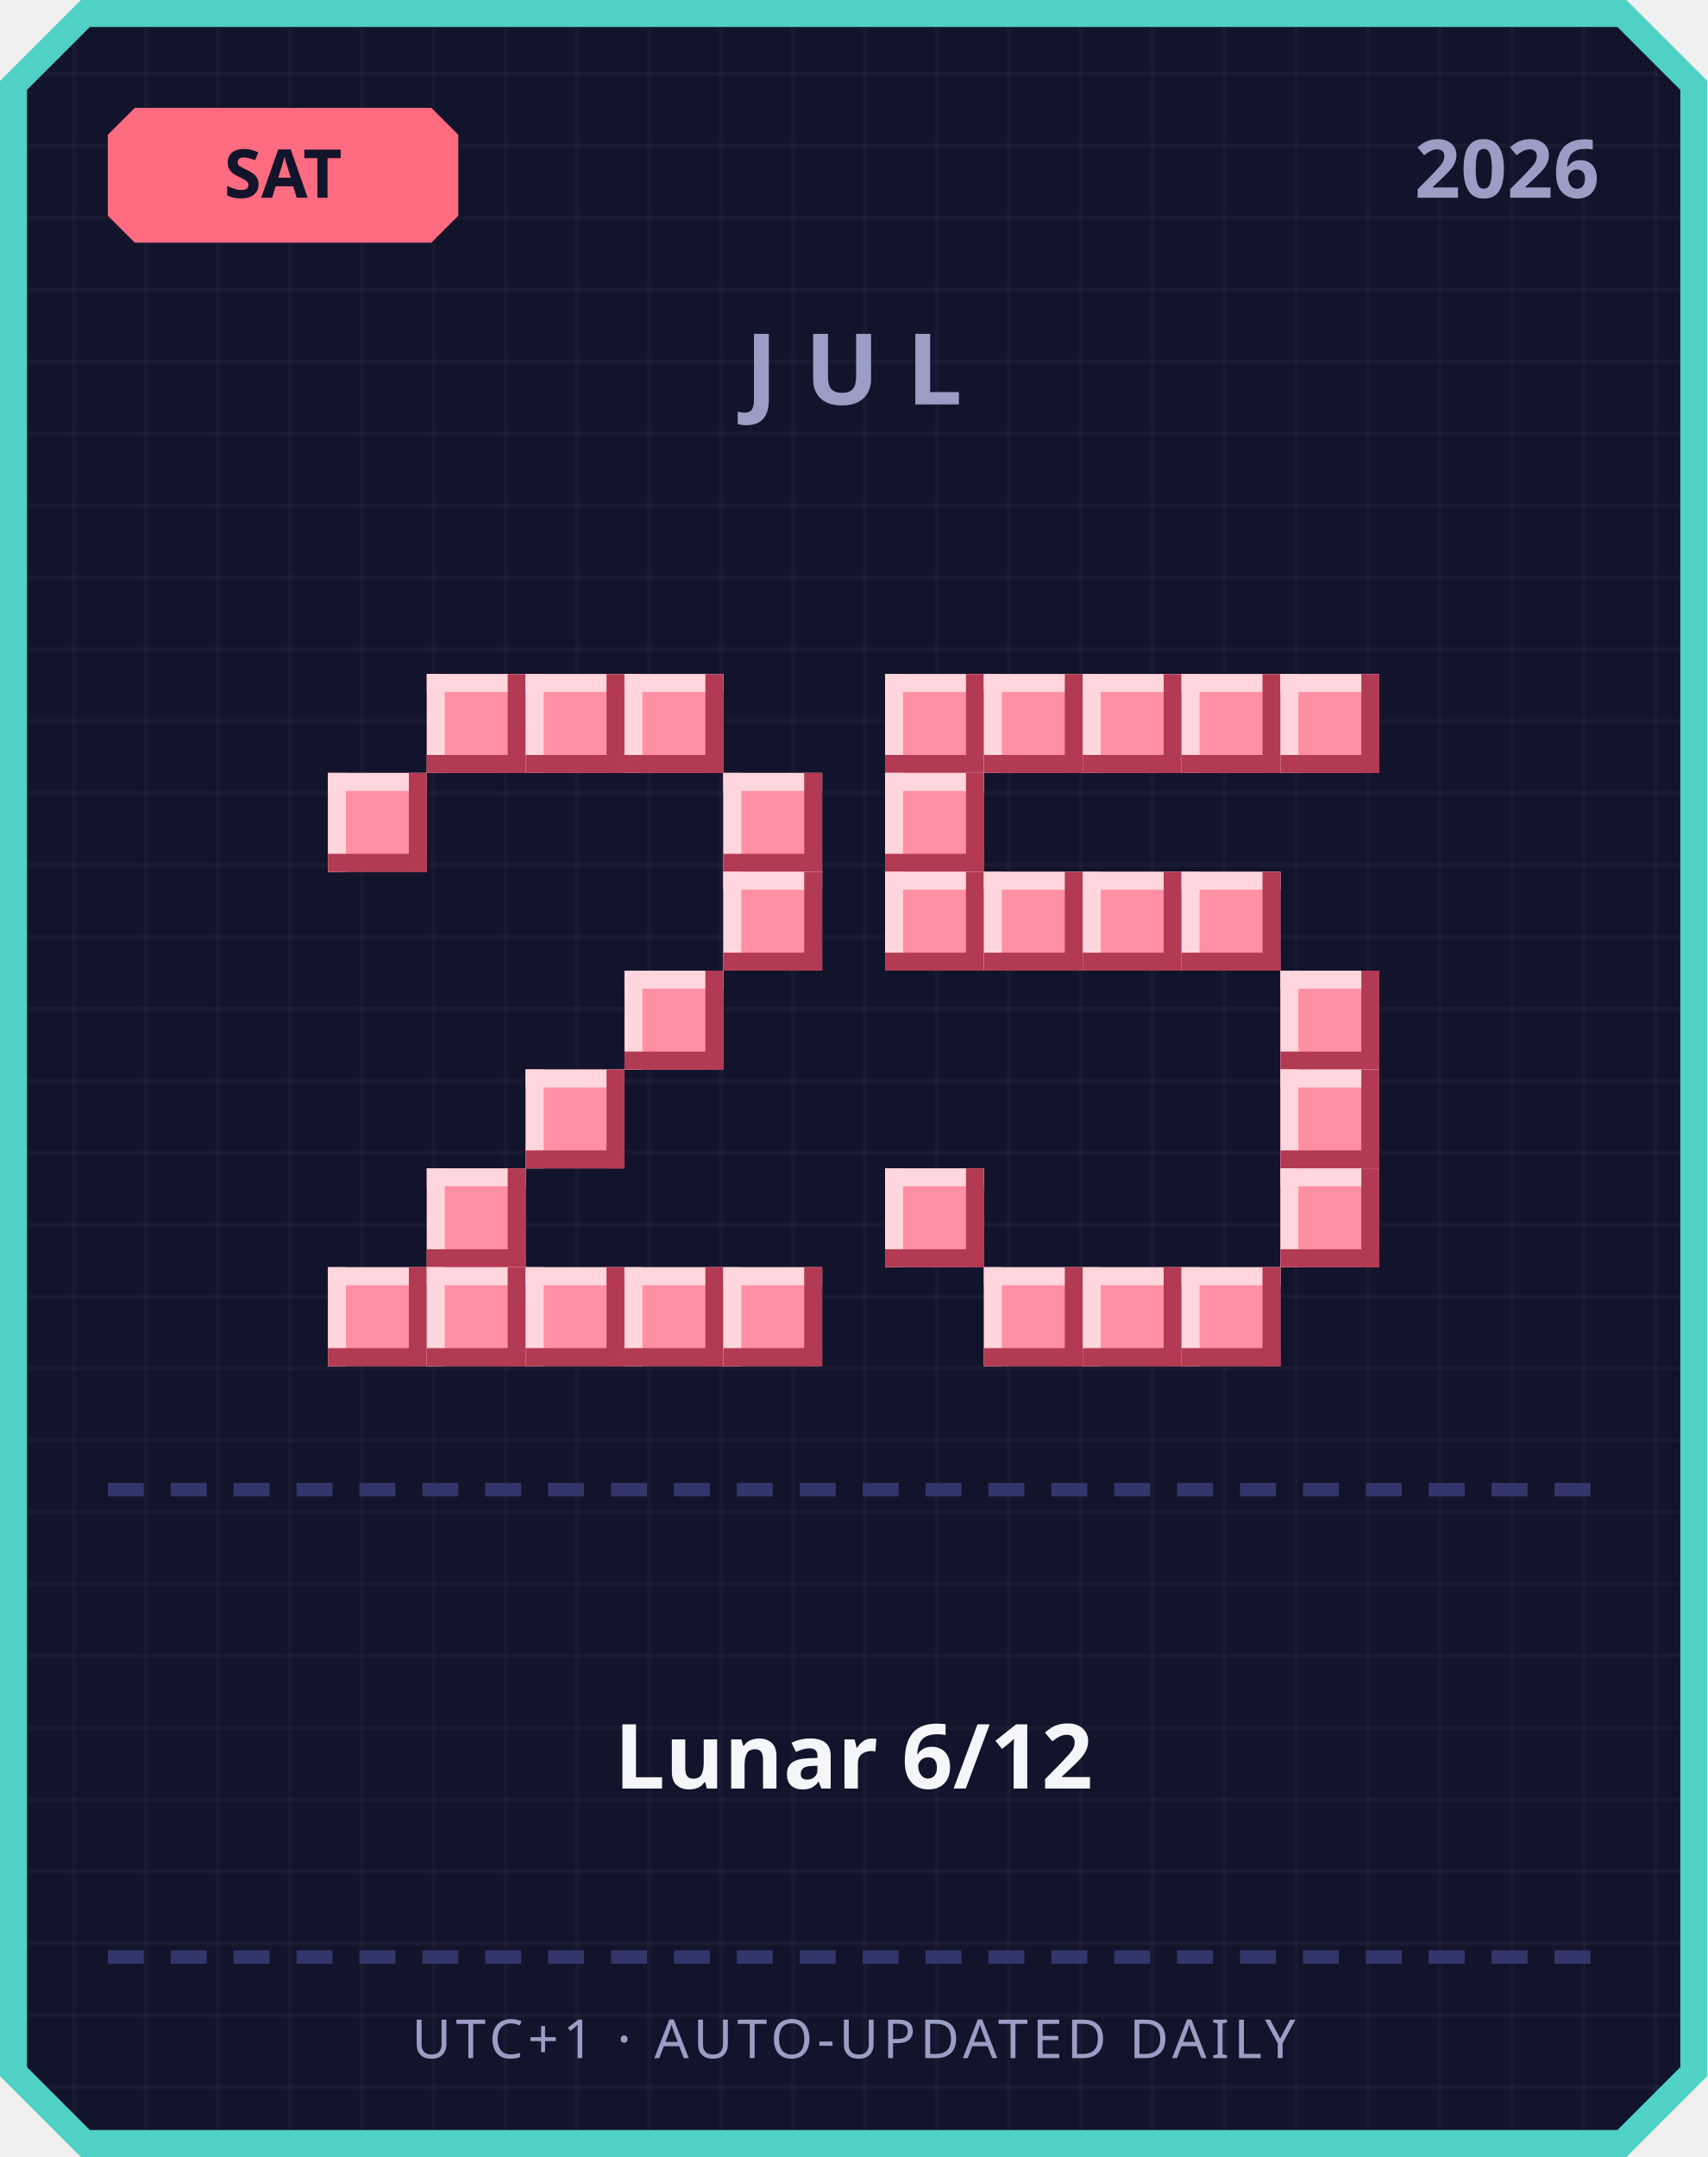
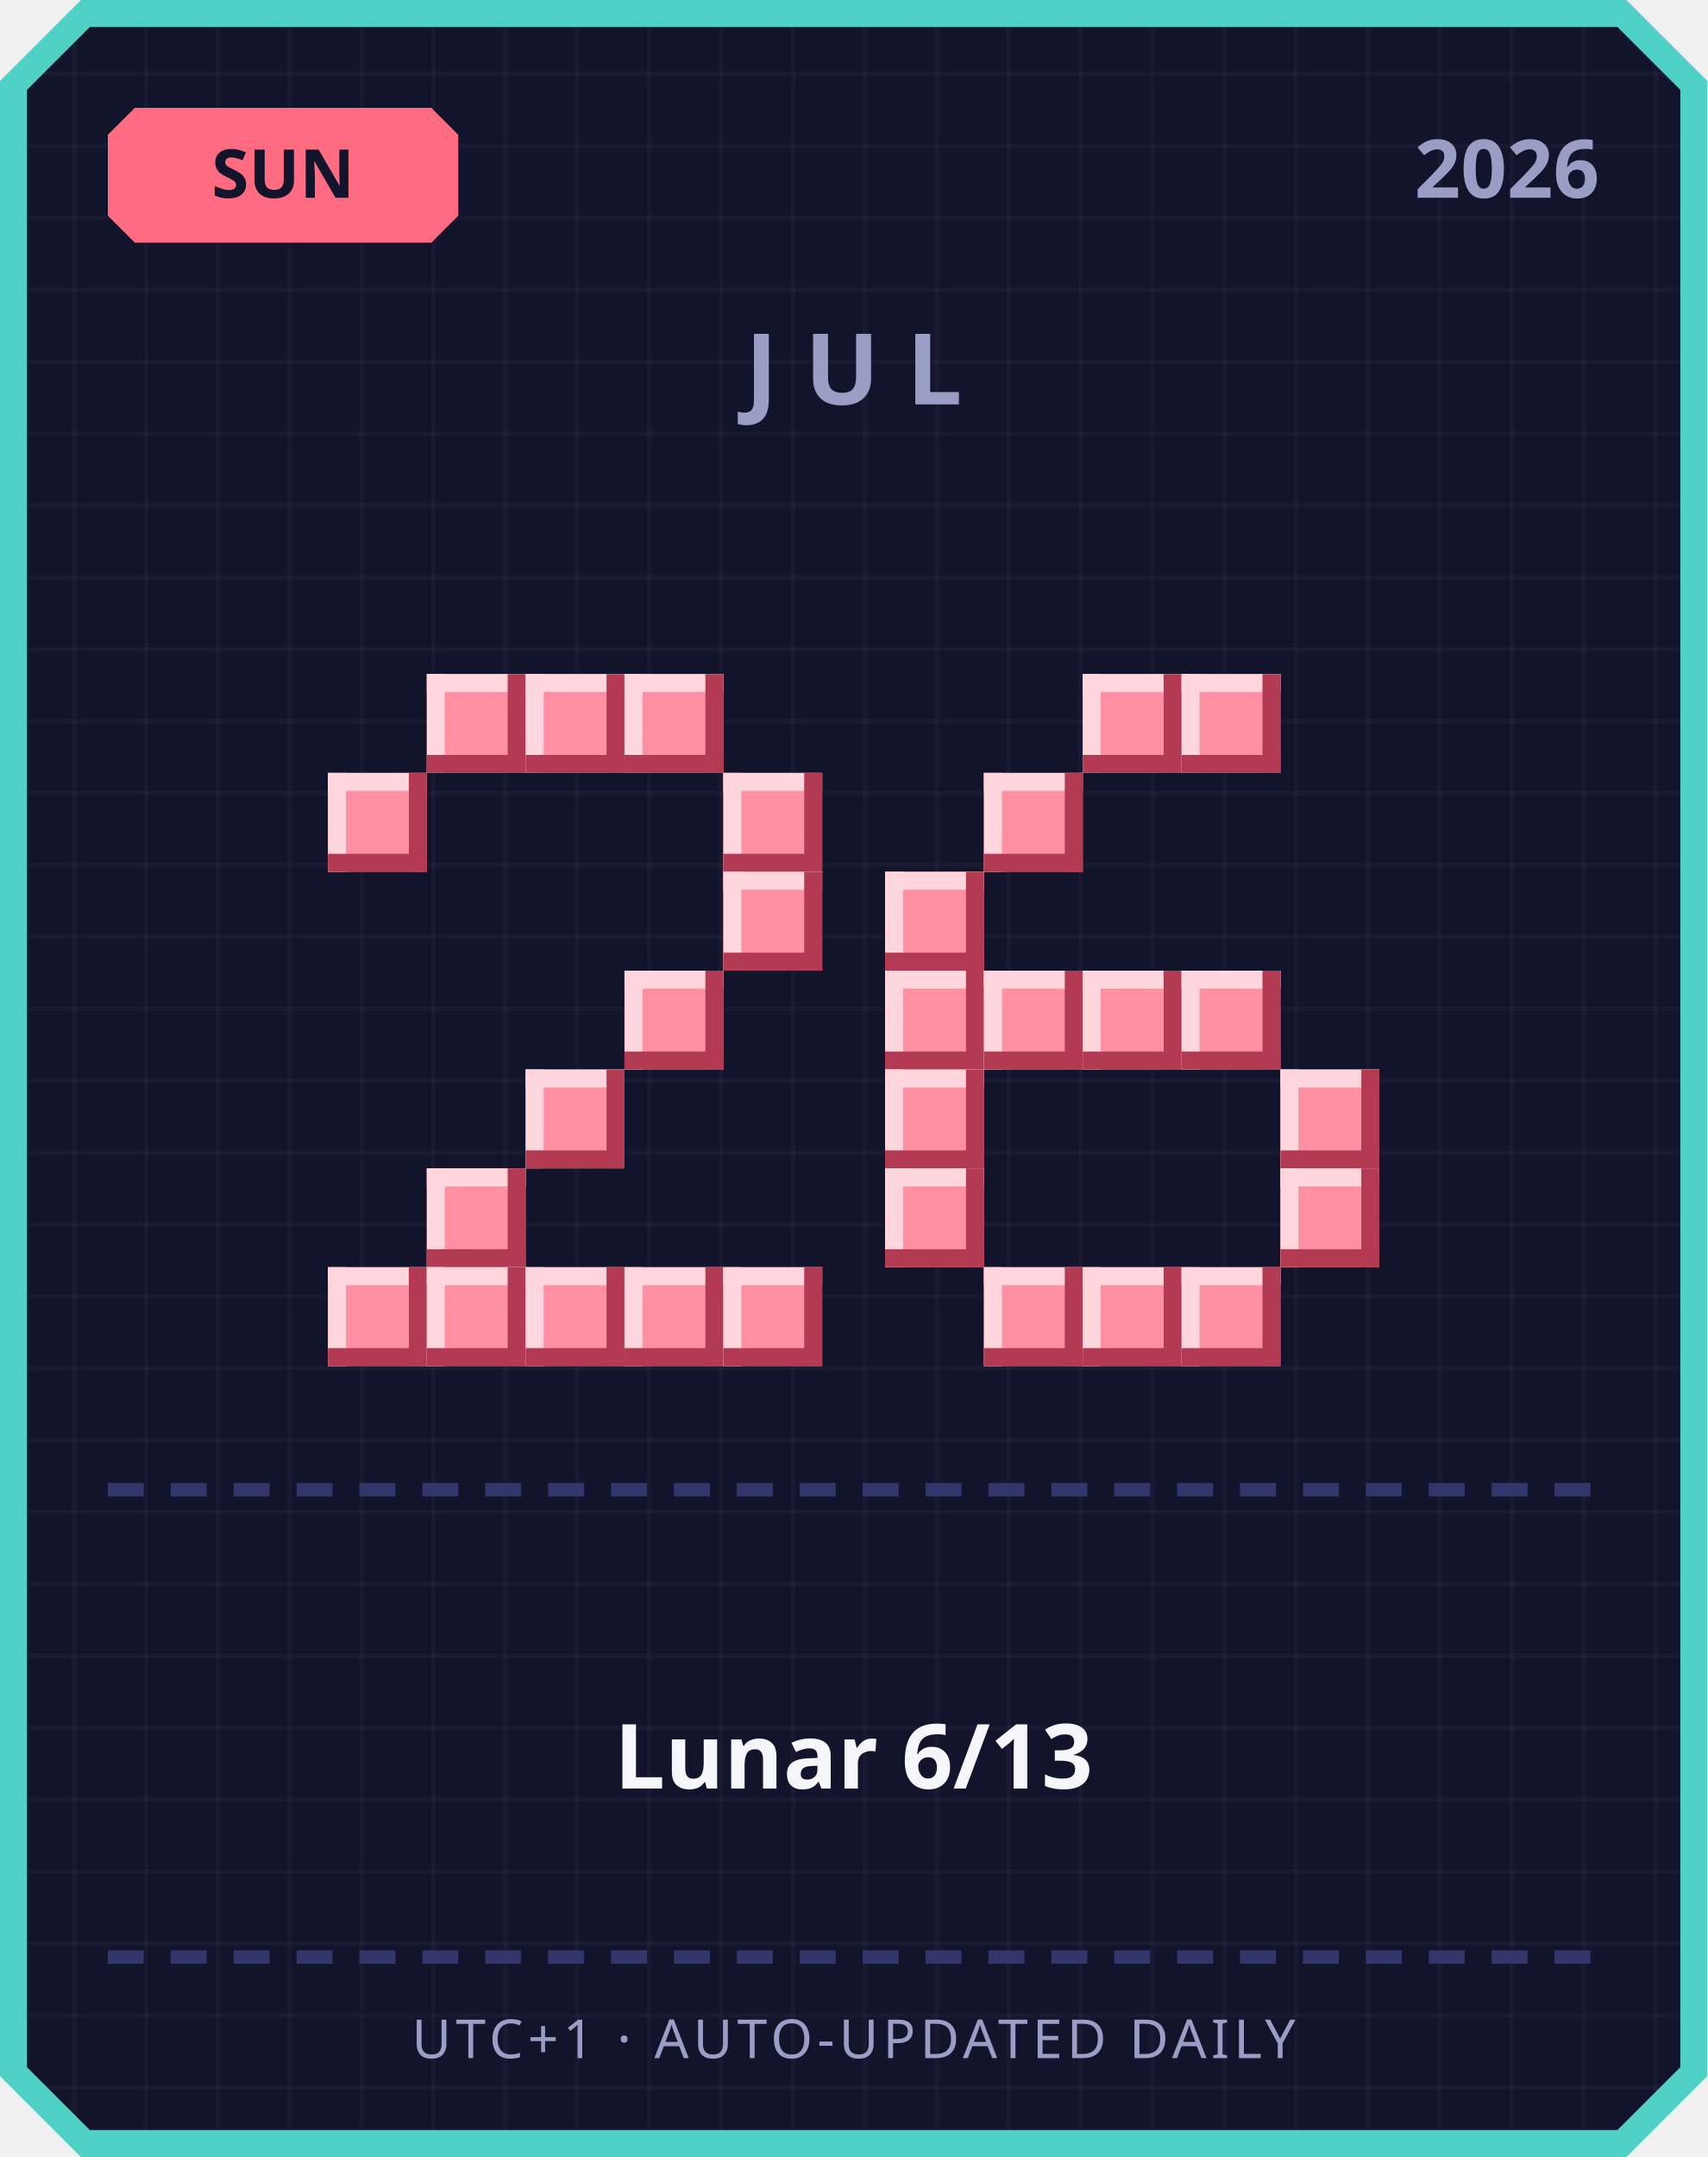
<svg xmlns="http://www.w3.org/2000/svg" width="380" height="480" viewBox="0 0 380 480">
  <defs>
    <pattern id="grid" width="16" height="16" patternUnits="userSpaceOnUse">
      <rect width="16" height="16" fill="#12142b" />
      <rect width="1" height="16" fill="#ffffff" opacity="0.03" />
      <rect width="16" height="1" fill="#ffffff" opacity="0.03" />
    </pattern>
  </defs>
  <path d="M 18,0 L 362,0 L 380,18 L 380,462 L 362,480 L 18,480 L 0,462 L 0,18 Z" fill="#4fd1c5" />
  <path d="M 20,6 L 360,6 L 374,20 L 374,460 L 360,474 L 20,474 L 6,460 L 6,20 Z" fill="url(#grid)" />
  <path d="M 30,24 L 96,24 L 102,30 L 102,48 L 96,54 L 30,54 L 24,48 L 24,30 Z" fill="#ff6b81" />
-   <text x="63" y="44" text-anchor="middle" font-family="'Segoe UI', sans-serif" font-size="15" font-weight="700" fill="#12142b">SAT</text>
+   <text x="63" y="44" text-anchor="middle" font-family="'Segoe UI', sans-serif" font-size="15" font-weight="700" fill="#12142b">SUN</text>
  <text x="356" y="44" text-anchor="end" font-family="'Segoe UI', sans-serif" font-size="18" font-weight="700" fill="#9a9dc4">2026</text>
  <text x="190" y="90" text-anchor="middle" font-family="'Segoe UI', sans-serif" font-size="22" font-weight="700" letter-spacing="6" fill="#9a9dc4">JUL</text>
  <rect x="95" y="150" width="22" height="22" fill="#ff8fa3" />
  <rect x="95" y="150" width="22" height="4" fill="#ffd6dd" />
  <rect x="95" y="150" width="4" height="22" fill="#ffd6dd" />
  <rect x="95" y="168" width="22" height="4" fill="#b23a52" />
  <rect x="113" y="150" width="4" height="22" fill="#b23a52" />
  <rect x="117" y="150" width="22" height="22" fill="#ff8fa3" />
  <rect x="117" y="150" width="22" height="4" fill="#ffd6dd" />
  <rect x="117" y="150" width="4" height="22" fill="#ffd6dd" />
  <rect x="117" y="168" width="22" height="4" fill="#b23a52" />
  <rect x="135" y="150" width="4" height="22" fill="#b23a52" />
  <rect x="139" y="150" width="22" height="22" fill="#ff8fa3" />
  <rect x="139" y="150" width="22" height="4" fill="#ffd6dd" />
  <rect x="139" y="150" width="4" height="22" fill="#ffd6dd" />
  <rect x="139" y="168" width="22" height="4" fill="#b23a52" />
  <rect x="157" y="150" width="4" height="22" fill="#b23a52" />
  <rect x="73" y="172" width="22" height="22" fill="#ff8fa3" />
  <rect x="73" y="172" width="22" height="4" fill="#ffd6dd" />
  <rect x="73" y="172" width="4" height="22" fill="#ffd6dd" />
  <rect x="73" y="190" width="22" height="4" fill="#b23a52" />
  <rect x="91" y="172" width="4" height="22" fill="#b23a52" />
  <rect x="161" y="172" width="22" height="22" fill="#ff8fa3" />
  <rect x="161" y="172" width="22" height="4" fill="#ffd6dd" />
  <rect x="161" y="172" width="4" height="22" fill="#ffd6dd" />
  <rect x="161" y="190" width="22" height="4" fill="#b23a52" />
  <rect x="179" y="172" width="4" height="22" fill="#b23a52" />
  <rect x="161" y="194" width="22" height="22" fill="#ff8fa3" />
  <rect x="161" y="194" width="22" height="4" fill="#ffd6dd" />
  <rect x="161" y="194" width="4" height="22" fill="#ffd6dd" />
  <rect x="161" y="212" width="22" height="4" fill="#b23a52" />
  <rect x="179" y="194" width="4" height="22" fill="#b23a52" />
  <rect x="139" y="216" width="22" height="22" fill="#ff8fa3" />
  <rect x="139" y="216" width="22" height="4" fill="#ffd6dd" />
  <rect x="139" y="216" width="4" height="22" fill="#ffd6dd" />
  <rect x="139" y="234" width="22" height="4" fill="#b23a52" />
  <rect x="157" y="216" width="4" height="22" fill="#b23a52" />
  <rect x="117" y="238" width="22" height="22" fill="#ff8fa3" />
  <rect x="117" y="238" width="22" height="4" fill="#ffd6dd" />
  <rect x="117" y="238" width="4" height="22" fill="#ffd6dd" />
  <rect x="117" y="256" width="22" height="4" fill="#b23a52" />
  <rect x="135" y="238" width="4" height="22" fill="#b23a52" />
  <rect x="95" y="260" width="22" height="22" fill="#ff8fa3" />
  <rect x="95" y="260" width="22" height="4" fill="#ffd6dd" />
  <rect x="95" y="260" width="4" height="22" fill="#ffd6dd" />
  <rect x="95" y="278" width="22" height="4" fill="#b23a52" />
  <rect x="113" y="260" width="4" height="22" fill="#b23a52" />
  <rect x="73" y="282" width="22" height="22" fill="#ff8fa3" />
  <rect x="73" y="282" width="22" height="4" fill="#ffd6dd" />
  <rect x="73" y="282" width="4" height="22" fill="#ffd6dd" />
  <rect x="73" y="300" width="22" height="4" fill="#b23a52" />
  <rect x="91" y="282" width="4" height="22" fill="#b23a52" />
  <rect x="95" y="282" width="22" height="22" fill="#ff8fa3" />
  <rect x="95" y="282" width="22" height="4" fill="#ffd6dd" />
  <rect x="95" y="282" width="4" height="22" fill="#ffd6dd" />
  <rect x="95" y="300" width="22" height="4" fill="#b23a52" />
  <rect x="113" y="282" width="4" height="22" fill="#b23a52" />
  <rect x="117" y="282" width="22" height="22" fill="#ff8fa3" />
  <rect x="117" y="282" width="22" height="4" fill="#ffd6dd" />
  <rect x="117" y="282" width="4" height="22" fill="#ffd6dd" />
  <rect x="117" y="300" width="22" height="4" fill="#b23a52" />
  <rect x="135" y="282" width="4" height="22" fill="#b23a52" />
  <rect x="139" y="282" width="22" height="22" fill="#ff8fa3" />
  <rect x="139" y="282" width="22" height="4" fill="#ffd6dd" />
  <rect x="139" y="282" width="4" height="22" fill="#ffd6dd" />
  <rect x="139" y="300" width="22" height="4" fill="#b23a52" />
  <rect x="157" y="282" width="4" height="22" fill="#b23a52" />
  <rect x="161" y="282" width="22" height="22" fill="#ff8fa3" />
  <rect x="161" y="282" width="22" height="4" fill="#ffd6dd" />
  <rect x="161" y="282" width="4" height="22" fill="#ffd6dd" />
  <rect x="161" y="300" width="22" height="4" fill="#b23a52" />
  <rect x="179" y="282" width="4" height="22" fill="#b23a52" />
-   <rect x="197" y="150" width="22" height="22" fill="#ff8fa3" />
-   <rect x="197" y="150" width="22" height="4" fill="#ffd6dd" />
-   <rect x="197" y="150" width="4" height="22" fill="#ffd6dd" />
-   <rect x="197" y="168" width="22" height="4" fill="#b23a52" />
-   <rect x="215" y="150" width="4" height="22" fill="#b23a52" />
-   <rect x="219" y="150" width="22" height="22" fill="#ff8fa3" />
-   <rect x="219" y="150" width="22" height="4" fill="#ffd6dd" />
-   <rect x="219" y="150" width="4" height="22" fill="#ffd6dd" />
-   <rect x="219" y="168" width="22" height="4" fill="#b23a52" />
-   <rect x="237" y="150" width="4" height="22" fill="#b23a52" />
  <rect x="241" y="150" width="22" height="22" fill="#ff8fa3" />
  <rect x="241" y="150" width="22" height="4" fill="#ffd6dd" />
  <rect x="241" y="150" width="4" height="22" fill="#ffd6dd" />
  <rect x="241" y="168" width="22" height="4" fill="#b23a52" />
  <rect x="259" y="150" width="4" height="22" fill="#b23a52" />
  <rect x="263" y="150" width="22" height="22" fill="#ff8fa3" />
  <rect x="263" y="150" width="22" height="4" fill="#ffd6dd" />
  <rect x="263" y="150" width="4" height="22" fill="#ffd6dd" />
  <rect x="263" y="168" width="22" height="4" fill="#b23a52" />
  <rect x="281" y="150" width="4" height="22" fill="#b23a52" />
-   <rect x="285" y="150" width="22" height="22" fill="#ff8fa3" />
-   <rect x="285" y="150" width="22" height="4" fill="#ffd6dd" />
-   <rect x="285" y="150" width="4" height="22" fill="#ffd6dd" />
-   <rect x="285" y="168" width="22" height="4" fill="#b23a52" />
-   <rect x="303" y="150" width="4" height="22" fill="#b23a52" />
-   <rect x="197" y="172" width="22" height="22" fill="#ff8fa3" />
-   <rect x="197" y="172" width="22" height="4" fill="#ffd6dd" />
-   <rect x="197" y="172" width="4" height="22" fill="#ffd6dd" />
-   <rect x="197" y="190" width="22" height="4" fill="#b23a52" />
-   <rect x="215" y="172" width="4" height="22" fill="#b23a52" />
+   <rect x="219" y="172" width="22" height="22" fill="#ff8fa3" />
+   <rect x="219" y="172" width="22" height="4" fill="#ffd6dd" />
+   <rect x="219" y="172" width="4" height="22" fill="#ffd6dd" />
+   <rect x="219" y="190" width="22" height="4" fill="#b23a52" />
+   <rect x="237" y="172" width="4" height="22" fill="#b23a52" />
  <rect x="197" y="194" width="22" height="22" fill="#ff8fa3" />
  <rect x="197" y="194" width="22" height="4" fill="#ffd6dd" />
  <rect x="197" y="194" width="4" height="22" fill="#ffd6dd" />
  <rect x="197" y="212" width="22" height="4" fill="#b23a52" />
  <rect x="215" y="194" width="4" height="22" fill="#b23a52" />
-   <rect x="219" y="194" width="22" height="22" fill="#ff8fa3" />
-   <rect x="219" y="194" width="22" height="4" fill="#ffd6dd" />
-   <rect x="219" y="194" width="4" height="22" fill="#ffd6dd" />
-   <rect x="219" y="212" width="22" height="4" fill="#b23a52" />
-   <rect x="237" y="194" width="4" height="22" fill="#b23a52" />
-   <rect x="241" y="194" width="22" height="22" fill="#ff8fa3" />
-   <rect x="241" y="194" width="22" height="4" fill="#ffd6dd" />
-   <rect x="241" y="194" width="4" height="22" fill="#ffd6dd" />
-   <rect x="241" y="212" width="22" height="4" fill="#b23a52" />
-   <rect x="259" y="194" width="4" height="22" fill="#b23a52" />
-   <rect x="263" y="194" width="22" height="22" fill="#ff8fa3" />
-   <rect x="263" y="194" width="22" height="4" fill="#ffd6dd" />
-   <rect x="263" y="194" width="4" height="22" fill="#ffd6dd" />
-   <rect x="263" y="212" width="22" height="4" fill="#b23a52" />
-   <rect x="281" y="194" width="4" height="22" fill="#b23a52" />
-   <rect x="285" y="216" width="22" height="22" fill="#ff8fa3" />
-   <rect x="285" y="216" width="22" height="4" fill="#ffd6dd" />
-   <rect x="285" y="216" width="4" height="22" fill="#ffd6dd" />
-   <rect x="285" y="234" width="22" height="4" fill="#b23a52" />
-   <rect x="303" y="216" width="4" height="22" fill="#b23a52" />
+   <rect x="197" y="216" width="22" height="22" fill="#ff8fa3" />
+   <rect x="197" y="216" width="22" height="4" fill="#ffd6dd" />
+   <rect x="197" y="216" width="4" height="22" fill="#ffd6dd" />
+   <rect x="197" y="234" width="22" height="4" fill="#b23a52" />
+   <rect x="215" y="216" width="4" height="22" fill="#b23a52" />
+   <rect x="219" y="216" width="22" height="22" fill="#ff8fa3" />
+   <rect x="219" y="216" width="22" height="4" fill="#ffd6dd" />
+   <rect x="219" y="216" width="4" height="22" fill="#ffd6dd" />
+   <rect x="219" y="234" width="22" height="4" fill="#b23a52" />
+   <rect x="237" y="216" width="4" height="22" fill="#b23a52" />
+   <rect x="241" y="216" width="22" height="22" fill="#ff8fa3" />
+   <rect x="241" y="216" width="22" height="4" fill="#ffd6dd" />
+   <rect x="241" y="216" width="4" height="22" fill="#ffd6dd" />
+   <rect x="241" y="234" width="22" height="4" fill="#b23a52" />
+   <rect x="259" y="216" width="4" height="22" fill="#b23a52" />
+   <rect x="263" y="216" width="22" height="22" fill="#ff8fa3" />
+   <rect x="263" y="216" width="22" height="4" fill="#ffd6dd" />
+   <rect x="263" y="216" width="4" height="22" fill="#ffd6dd" />
+   <rect x="263" y="234" width="22" height="4" fill="#b23a52" />
+   <rect x="281" y="216" width="4" height="22" fill="#b23a52" />
+   <rect x="197" y="238" width="22" height="22" fill="#ff8fa3" />
+   <rect x="197" y="238" width="22" height="4" fill="#ffd6dd" />
+   <rect x="197" y="238" width="4" height="22" fill="#ffd6dd" />
+   <rect x="197" y="256" width="22" height="4" fill="#b23a52" />
+   <rect x="215" y="238" width="4" height="22" fill="#b23a52" />
  <rect x="285" y="238" width="22" height="22" fill="#ff8fa3" />
  <rect x="285" y="238" width="22" height="4" fill="#ffd6dd" />
  <rect x="285" y="238" width="4" height="22" fill="#ffd6dd" />
  <rect x="285" y="256" width="22" height="4" fill="#b23a52" />
  <rect x="303" y="238" width="4" height="22" fill="#b23a52" />
  <rect x="197" y="260" width="22" height="22" fill="#ff8fa3" />
  <rect x="197" y="260" width="22" height="4" fill="#ffd6dd" />
  <rect x="197" y="260" width="4" height="22" fill="#ffd6dd" />
  <rect x="197" y="278" width="22" height="4" fill="#b23a52" />
  <rect x="215" y="260" width="4" height="22" fill="#b23a52" />
  <rect x="285" y="260" width="22" height="22" fill="#ff8fa3" />
  <rect x="285" y="260" width="22" height="4" fill="#ffd6dd" />
  <rect x="285" y="260" width="4" height="22" fill="#ffd6dd" />
  <rect x="285" y="278" width="22" height="4" fill="#b23a52" />
  <rect x="303" y="260" width="4" height="22" fill="#b23a52" />
  <rect x="219" y="282" width="22" height="22" fill="#ff8fa3" />
  <rect x="219" y="282" width="22" height="4" fill="#ffd6dd" />
  <rect x="219" y="282" width="4" height="22" fill="#ffd6dd" />
  <rect x="219" y="300" width="22" height="4" fill="#b23a52" />
  <rect x="237" y="282" width="4" height="22" fill="#b23a52" />
  <rect x="241" y="282" width="22" height="22" fill="#ff8fa3" />
  <rect x="241" y="282" width="22" height="4" fill="#ffd6dd" />
  <rect x="241" y="282" width="4" height="22" fill="#ffd6dd" />
  <rect x="241" y="300" width="22" height="4" fill="#b23a52" />
  <rect x="259" y="282" width="4" height="22" fill="#b23a52" />
  <rect x="263" y="282" width="22" height="22" fill="#ff8fa3" />
  <rect x="263" y="282" width="22" height="4" fill="#ffd6dd" />
  <rect x="263" y="282" width="4" height="22" fill="#ffd6dd" />
  <rect x="263" y="300" width="22" height="4" fill="#b23a52" />
  <rect x="281" y="282" width="4" height="22" fill="#b23a52" />
  <rect x="24" y="330" width="8" height="3" fill="#33366b" />
  <rect x="38" y="330" width="8" height="3" fill="#33366b" />
  <rect x="52" y="330" width="8" height="3" fill="#33366b" />
  <rect x="66" y="330" width="8" height="3" fill="#33366b" />
  <rect x="80" y="330" width="8" height="3" fill="#33366b" />
  <rect x="94" y="330" width="8" height="3" fill="#33366b" />
  <rect x="108" y="330" width="8" height="3" fill="#33366b" />
  <rect x="122" y="330" width="8" height="3" fill="#33366b" />
  <rect x="136" y="330" width="8" height="3" fill="#33366b" />
  <rect x="150" y="330" width="8" height="3" fill="#33366b" />
  <rect x="164" y="330" width="8" height="3" fill="#33366b" />
  <rect x="178" y="330" width="8" height="3" fill="#33366b" />
  <rect x="192" y="330" width="8" height="3" fill="#33366b" />
  <rect x="206" y="330" width="8" height="3" fill="#33366b" />
  <rect x="220" y="330" width="8" height="3" fill="#33366b" />
  <rect x="234" y="330" width="8" height="3" fill="#33366b" />
  <rect x="248" y="330" width="8" height="3" fill="#33366b" />
  <rect x="262" y="330" width="8" height="3" fill="#33366b" />
  <rect x="276" y="330" width="8" height="3" fill="#33366b" />
  <rect x="290" y="330" width="8" height="3" fill="#33366b" />
  <rect x="304" y="330" width="8" height="3" fill="#33366b" />
  <rect x="318" y="330" width="8" height="3" fill="#33366b" />
  <rect x="332" y="330" width="8" height="3" fill="#33366b" />
  <rect x="346" y="330" width="8" height="3" fill="#33366b" />
-   <text x="190" y="398" text-anchor="middle" font-family="'Segoe UI', 'Microsoft JhengHei', sans-serif" font-size="20" font-weight="700" fill="#f5f6fa">Lunar 6/12</text>
+   <text x="190" y="398" text-anchor="middle" font-family="'Segoe UI', 'Microsoft JhengHei', sans-serif" font-size="20" font-weight="700" fill="#f5f6fa">Lunar 6/13</text>
  <rect x="24" y="434" width="8" height="3" fill="#33366b" />
  <rect x="38" y="434" width="8" height="3" fill="#33366b" />
  <rect x="52" y="434" width="8" height="3" fill="#33366b" />
  <rect x="66" y="434" width="8" height="3" fill="#33366b" />
  <rect x="80" y="434" width="8" height="3" fill="#33366b" />
  <rect x="94" y="434" width="8" height="3" fill="#33366b" />
  <rect x="108" y="434" width="8" height="3" fill="#33366b" />
  <rect x="122" y="434" width="8" height="3" fill="#33366b" />
  <rect x="136" y="434" width="8" height="3" fill="#33366b" />
  <rect x="150" y="434" width="8" height="3" fill="#33366b" />
  <rect x="164" y="434" width="8" height="3" fill="#33366b" />
  <rect x="178" y="434" width="8" height="3" fill="#33366b" />
  <rect x="192" y="434" width="8" height="3" fill="#33366b" />
  <rect x="206" y="434" width="8" height="3" fill="#33366b" />
  <rect x="220" y="434" width="8" height="3" fill="#33366b" />
  <rect x="234" y="434" width="8" height="3" fill="#33366b" />
  <rect x="248" y="434" width="8" height="3" fill="#33366b" />
  <rect x="262" y="434" width="8" height="3" fill="#33366b" />
  <rect x="276" y="434" width="8" height="3" fill="#33366b" />
  <rect x="290" y="434" width="8" height="3" fill="#33366b" />
  <rect x="304" y="434" width="8" height="3" fill="#33366b" />
  <rect x="318" y="434" width="8" height="3" fill="#33366b" />
  <rect x="332" y="434" width="8" height="3" fill="#33366b" />
  <rect x="346" y="434" width="8" height="3" fill="#33366b" />
  <text x="190" y="458" text-anchor="middle" font-family="'Segoe UI', sans-serif" font-size="12" letter-spacing="1" fill="#9a9dc4">UTC+1 · AUTO-UPDATED DAILY</text>
</svg>
